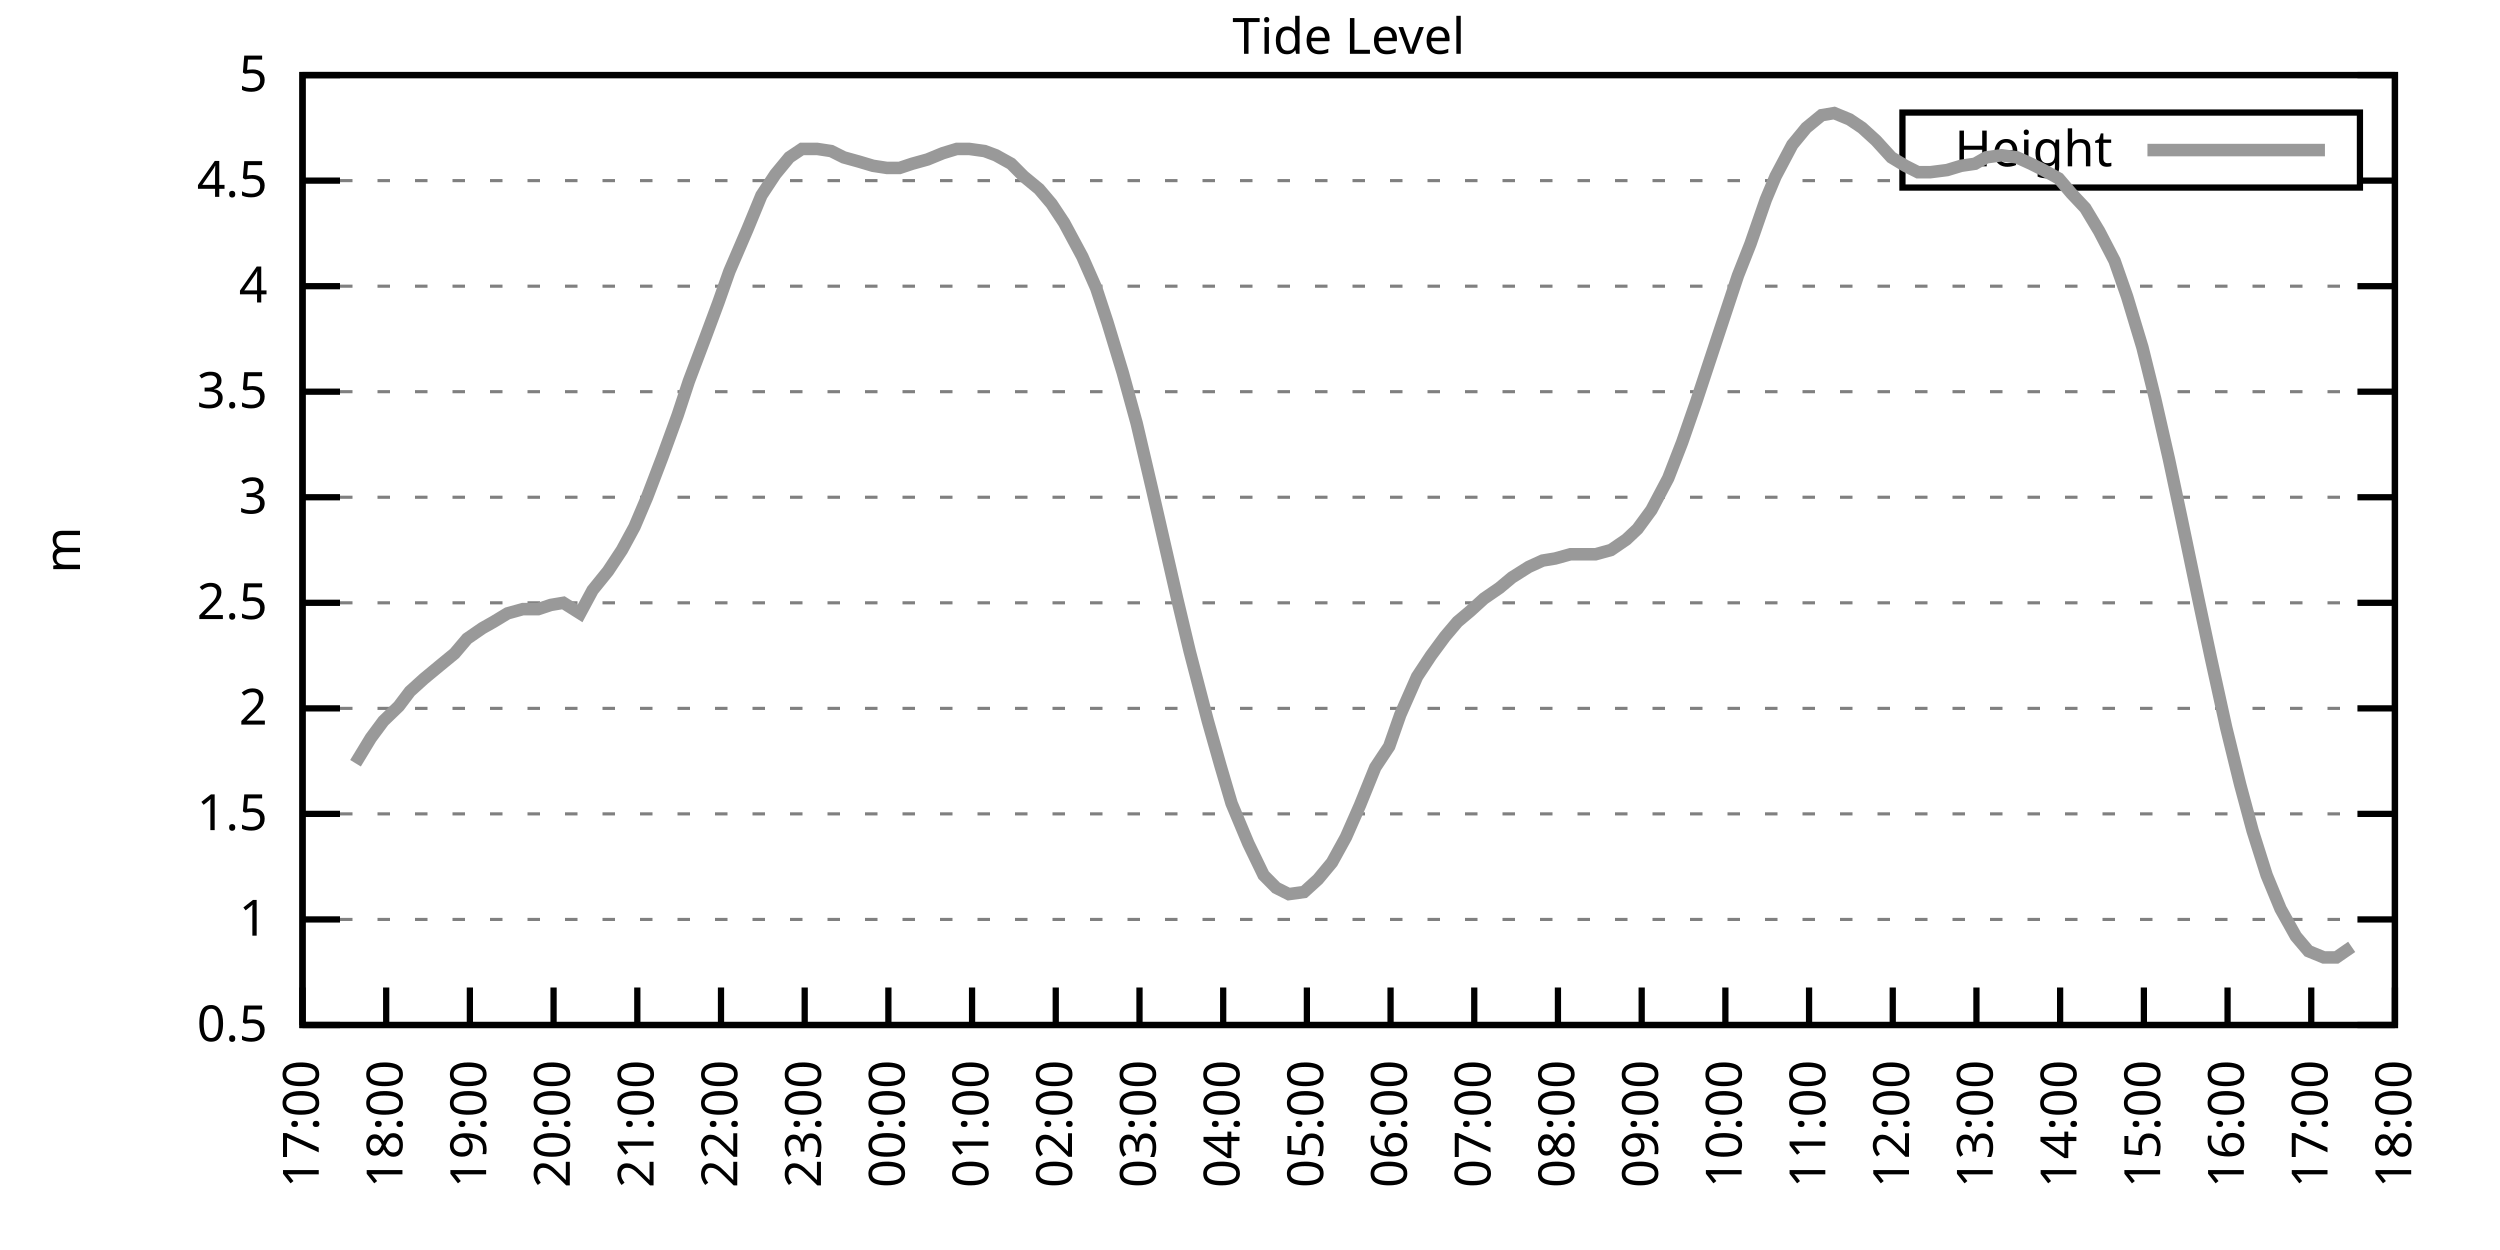
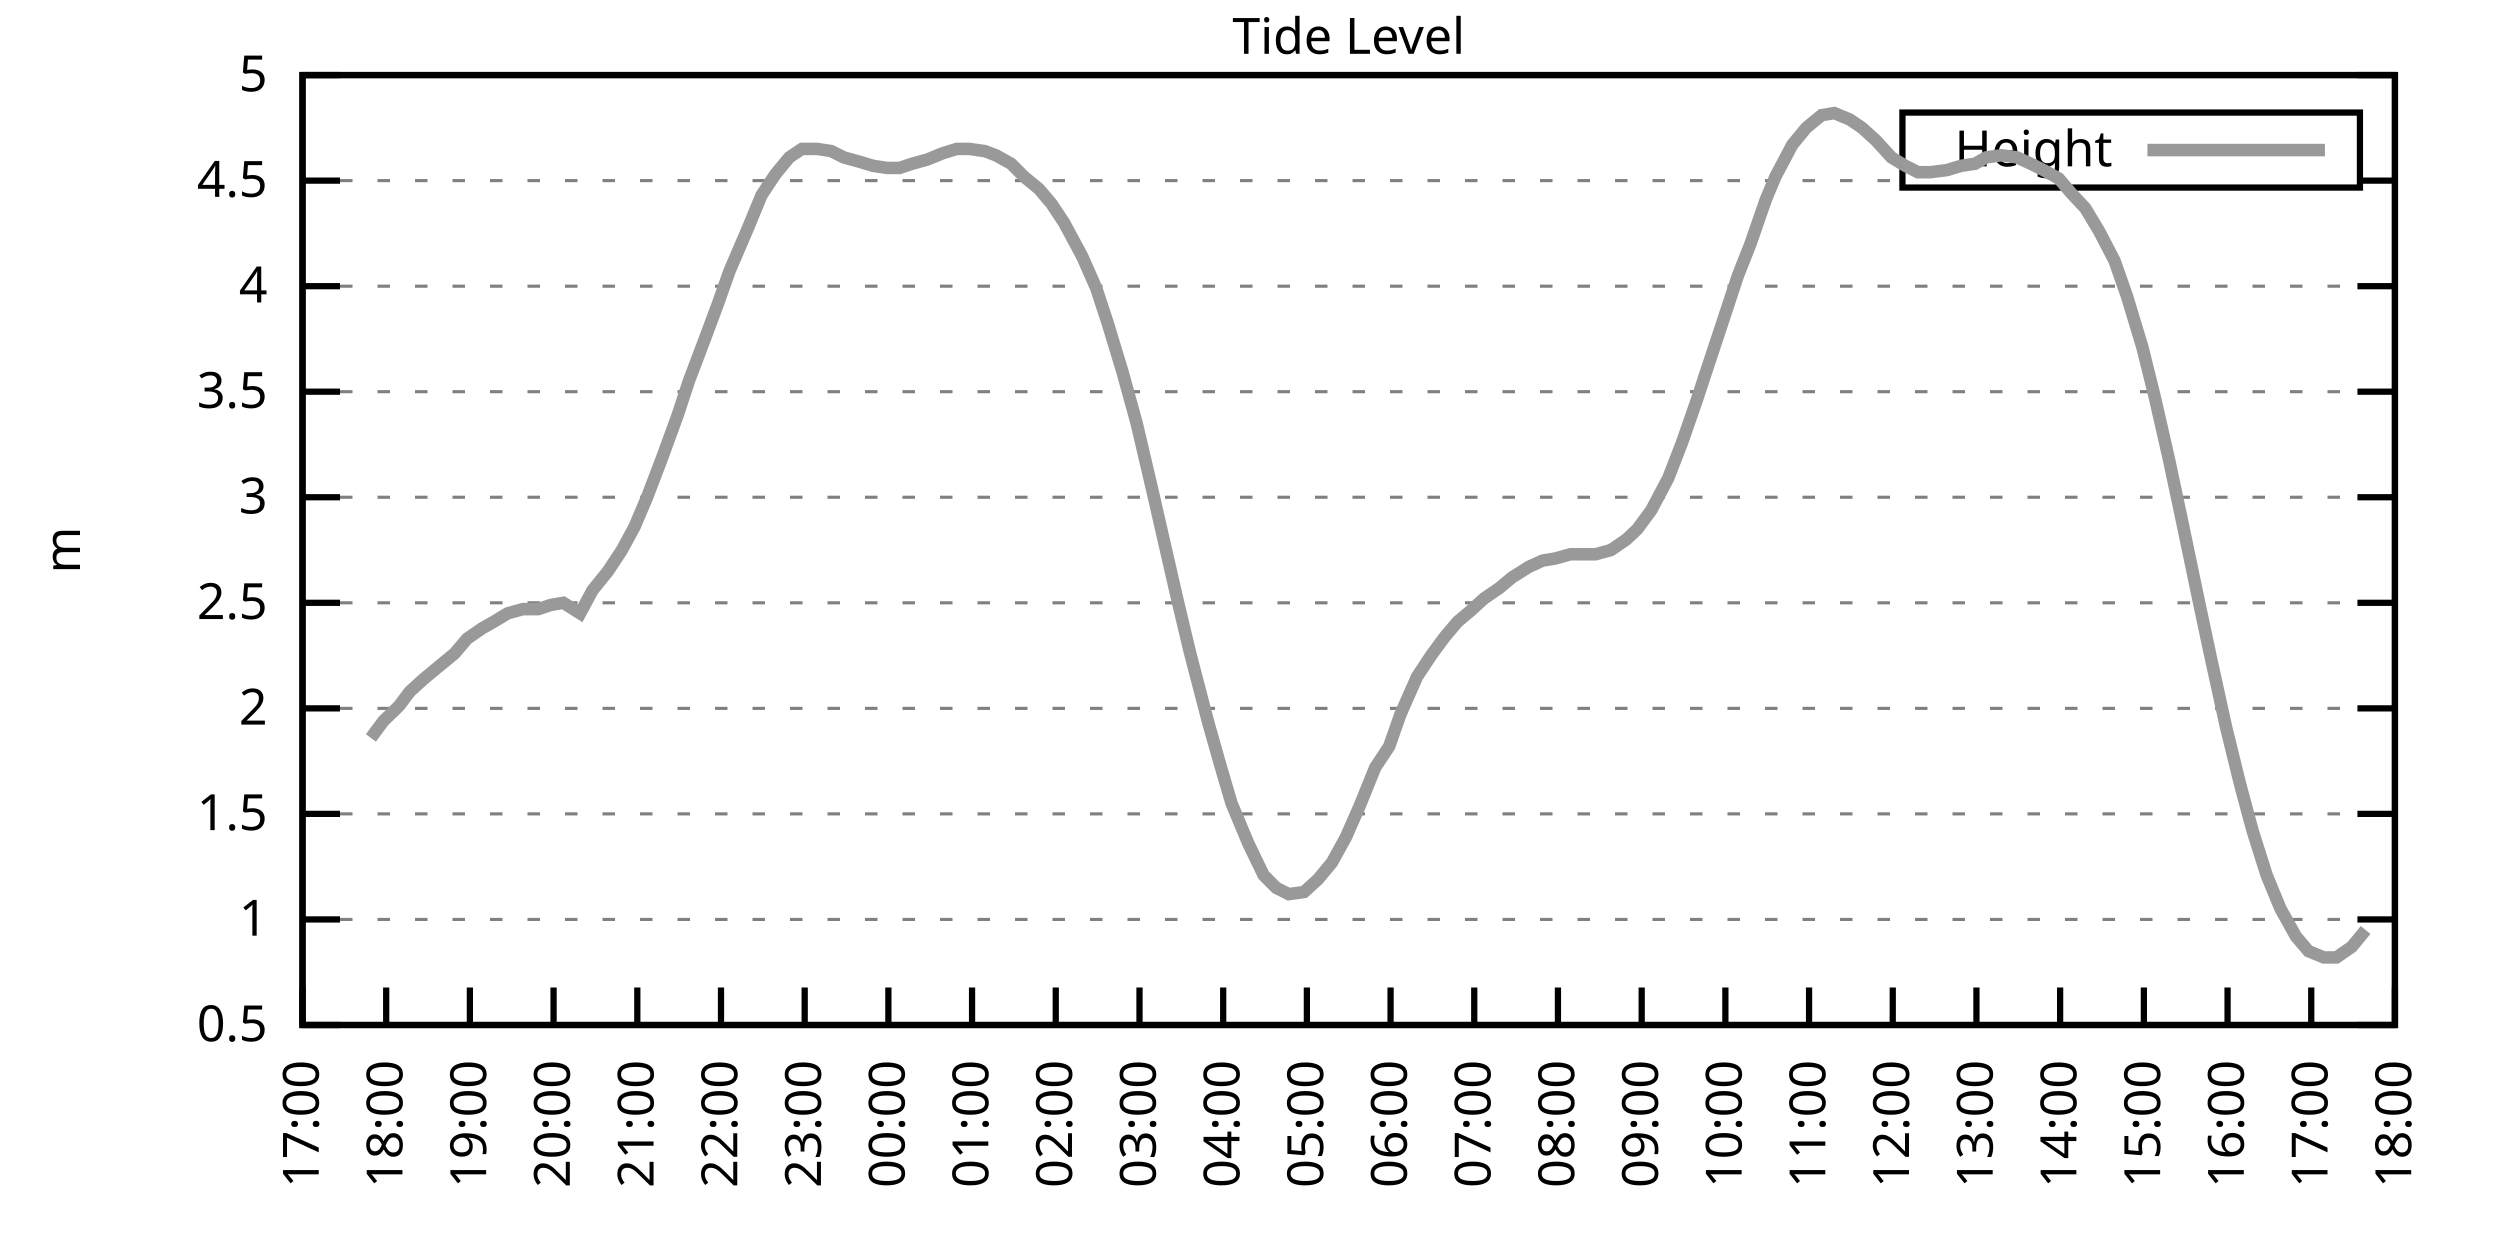
<svg xmlns="http://www.w3.org/2000/svg" xmlns:xlink="http://www.w3.org/1999/xlink" width="400" height="200" viewBox="0 0 400 200">
  <g id="gnuplot_canvas">
    <rect x="0" y="0" width="400" height="200" fill="none" />
    <defs>
      <circle id="gpDot" r="0.5" stroke-width="0.5" stroke="currentColor" />
      <path id="gpPt0" stroke-width="0.333" stroke="currentColor" d="M-1,0 h2 M0,-1 v2" />
      <path id="gpPt1" stroke-width="0.333" stroke="currentColor" d="M-1,-1 L1,1 M1,-1 L-1,1" />
      <path id="gpPt2" stroke-width="0.333" stroke="currentColor" d="M-1,0 L1,0 M0,-1 L0,1 M-1,-1 L1,1 M-1,1 L1,-1" />
      <rect id="gpPt3" stroke-width="0.333" stroke="currentColor" x="-1" y="-1" width="2" height="2" />
      <rect id="gpPt4" stroke-width="0.333" stroke="currentColor" fill="currentColor" x="-1" y="-1" width="2" height="2" />
      <circle id="gpPt5" stroke-width="0.333" stroke="currentColor" cx="0" cy="0" r="1" />
      <use xlink:href="#gpPt5" id="gpPt6" fill="currentColor" stroke="none" />
      <path id="gpPt7" stroke-width="0.333" stroke="currentColor" d="M0,-1.33 L-1.33,0.67 L1.33,0.67 z" />
      <use xlink:href="#gpPt7" id="gpPt8" fill="currentColor" stroke="none" />
      <use xlink:href="#gpPt7" id="gpPt9" stroke="currentColor" transform="rotate(180)" />
      <use xlink:href="#gpPt9" id="gpPt10" fill="currentColor" stroke="none" />
      <use xlink:href="#gpPt3" id="gpPt11" stroke="currentColor" transform="rotate(45)" />
      <use xlink:href="#gpPt11" id="gpPt12" fill="currentColor" stroke="none" />
      <path id="gpPt13" stroke-width="0.333" stroke="currentColor" d="M0,1.330 L1.265,0.411 L0.782,-1.067 L-0.782,-1.076 L-1.265,0.411 z" />
      <use xlink:href="#gpPt13" id="gpPt14" fill="currentColor" stroke="none" />
      <filter id="textbox" filterUnits="objectBoundingBox" x="0" y="0" height="1" width="1">
        <feFlood flood-color="white" flood-opacity="1" result="bgnd" />
        <feComposite in="SourceGraphic" in2="bgnd" operator="atop" />
      </filter>
      <filter id="greybox" filterUnits="objectBoundingBox" x="0" y="0" height="1" width="1">
        <feFlood flood-color="lightgrey" flood-opacity="1" result="grey" />
        <feComposite in="SourceGraphic" in2="grey" operator="atop" />
      </filter>
    </defs>
    <g fill="none" color="white" stroke="currentColor" stroke-width="1.00" stroke-linecap="butt" stroke-linejoin="miter">
</g>
    <g fill="none" color="black" stroke="currentColor" stroke-width="1.00" stroke-linecap="butt" stroke-linejoin="miter">
      <g stroke="none" shape-rendering="crispEdges">
        <polygon fill="rgb(255, 255, 255)" points="48.40,164.00 383.18,164.00 383.18,12.02 48.40,12.02 " />
      </g>
    </g>
    <g fill="none" color="black" stroke="currentColor" stroke-width="1.00" stroke-linecap="butt" stroke-linejoin="miter">
</g>
    <g fill="none" color="black" stroke="black" stroke-width="0.50" stroke-linecap="butt" stroke-linejoin="miter">
</g>
    <g fill="none" color="gray" stroke="currentColor" stroke-width="0.50" stroke-linecap="butt" stroke-linejoin="miter">
      <path stroke="gray" stroke-dasharray="2,4" class="gridline" d="M48.40,164.00 L383.19,164.00  " />
    </g>
    <g fill="none" color="gray" stroke="gray" stroke-width="1.00" stroke-linecap="butt" stroke-linejoin="miter">
</g>
    <g fill="none" color="black" stroke="currentColor" stroke-width="1.00" stroke-linecap="butt" stroke-linejoin="miter">
      <path stroke="black" d="M48.40,164.00 L54.40,164.00 M383.19,164.00 L377.19,164.00  " />
      <g transform="translate(42.80,166.60)" stroke="none" fill="black" font-family="Sans" font-size="8.00" text-anchor="end">
        <text>
          <tspan font-family="Sans"> 0.5</tspan>
        </text>
      </g>
    </g>
    <g fill="none" color="black" stroke="currentColor" stroke-width="1.00" stroke-linecap="butt" stroke-linejoin="miter">
</g>
    <g fill="none" color="black" stroke="black" stroke-width="0.50" stroke-linecap="butt" stroke-linejoin="miter">
</g>
    <g fill="none" color="gray" stroke="currentColor" stroke-width="0.50" stroke-linecap="butt" stroke-linejoin="miter">
      <path stroke="gray" stroke-dasharray="2,4" class="gridline" d="M48.40,147.11 L383.19,147.11  " />
    </g>
    <g fill="none" color="gray" stroke="gray" stroke-width="1.00" stroke-linecap="butt" stroke-linejoin="miter">
</g>
    <g fill="none" color="black" stroke="currentColor" stroke-width="1.00" stroke-linecap="butt" stroke-linejoin="miter">
      <path stroke="black" d="M48.40,147.11 L54.40,147.11 M383.19,147.11 L377.19,147.11  " />
      <g transform="translate(42.80,149.71)" stroke="none" fill="black" font-family="Sans" font-size="8.00" text-anchor="end">
        <text>
          <tspan font-family="Sans"> 1</tspan>
        </text>
      </g>
    </g>
    <g fill="none" color="black" stroke="currentColor" stroke-width="1.00" stroke-linecap="butt" stroke-linejoin="miter">
</g>
    <g fill="none" color="black" stroke="black" stroke-width="0.50" stroke-linecap="butt" stroke-linejoin="miter">
</g>
    <g fill="none" color="gray" stroke="currentColor" stroke-width="0.50" stroke-linecap="butt" stroke-linejoin="miter">
      <path stroke="gray" stroke-dasharray="2,4" class="gridline" d="M48.40,130.22 L383.19,130.22  " />
    </g>
    <g fill="none" color="gray" stroke="gray" stroke-width="1.00" stroke-linecap="butt" stroke-linejoin="miter">
</g>
    <g fill="none" color="black" stroke="currentColor" stroke-width="1.00" stroke-linecap="butt" stroke-linejoin="miter">
      <path stroke="black" d="M48.40,130.22 L54.40,130.22 M383.19,130.22 L377.19,130.22  " />
      <g transform="translate(42.80,132.82)" stroke="none" fill="black" font-family="Sans" font-size="8.00" text-anchor="end">
        <text>
          <tspan font-family="Sans"> 1.5</tspan>
        </text>
      </g>
    </g>
    <g fill="none" color="black" stroke="currentColor" stroke-width="1.00" stroke-linecap="butt" stroke-linejoin="miter">
</g>
    <g fill="none" color="black" stroke="black" stroke-width="0.50" stroke-linecap="butt" stroke-linejoin="miter">
</g>
    <g fill="none" color="gray" stroke="currentColor" stroke-width="0.50" stroke-linecap="butt" stroke-linejoin="miter">
      <path stroke="gray" stroke-dasharray="2,4" class="gridline" d="M48.40,113.34 L383.19,113.34  " />
    </g>
    <g fill="none" color="gray" stroke="gray" stroke-width="1.00" stroke-linecap="butt" stroke-linejoin="miter">
</g>
    <g fill="none" color="black" stroke="currentColor" stroke-width="1.00" stroke-linecap="butt" stroke-linejoin="miter">
      <path stroke="black" d="M48.40,113.34 L54.40,113.34 M383.19,113.34 L377.19,113.34  " />
      <g transform="translate(42.80,115.94)" stroke="none" fill="black" font-family="Sans" font-size="8.00" text-anchor="end">
        <text>
          <tspan font-family="Sans"> 2</tspan>
        </text>
      </g>
    </g>
    <g fill="none" color="black" stroke="currentColor" stroke-width="1.00" stroke-linecap="butt" stroke-linejoin="miter">
</g>
    <g fill="none" color="black" stroke="black" stroke-width="0.50" stroke-linecap="butt" stroke-linejoin="miter">
</g>
    <g fill="none" color="gray" stroke="currentColor" stroke-width="0.50" stroke-linecap="butt" stroke-linejoin="miter">
      <path stroke="gray" stroke-dasharray="2,4" class="gridline" d="M48.40,96.45 L383.19,96.45  " />
    </g>
    <g fill="none" color="gray" stroke="gray" stroke-width="1.00" stroke-linecap="butt" stroke-linejoin="miter">
</g>
    <g fill="none" color="black" stroke="currentColor" stroke-width="1.00" stroke-linecap="butt" stroke-linejoin="miter">
      <path stroke="black" d="M48.40,96.45 L54.40,96.45 M383.19,96.45 L377.19,96.45  " />
      <g transform="translate(42.80,99.05)" stroke="none" fill="black" font-family="Sans" font-size="8.00" text-anchor="end">
        <text>
          <tspan font-family="Sans"> 2.5</tspan>
        </text>
      </g>
    </g>
    <g fill="none" color="black" stroke="currentColor" stroke-width="1.00" stroke-linecap="butt" stroke-linejoin="miter">
</g>
    <g fill="none" color="black" stroke="black" stroke-width="0.50" stroke-linecap="butt" stroke-linejoin="miter">
</g>
    <g fill="none" color="gray" stroke="currentColor" stroke-width="0.50" stroke-linecap="butt" stroke-linejoin="miter">
      <path stroke="gray" stroke-dasharray="2,4" class="gridline" d="M48.40,79.56 L383.19,79.56  " />
    </g>
    <g fill="none" color="gray" stroke="gray" stroke-width="1.00" stroke-linecap="butt" stroke-linejoin="miter">
</g>
    <g fill="none" color="black" stroke="currentColor" stroke-width="1.00" stroke-linecap="butt" stroke-linejoin="miter">
      <path stroke="black" d="M48.40,79.56 L54.40,79.56 M383.19,79.56 L377.19,79.56  " />
      <g transform="translate(42.80,82.16)" stroke="none" fill="black" font-family="Sans" font-size="8.00" text-anchor="end">
        <text>
          <tspan font-family="Sans"> 3</tspan>
        </text>
      </g>
    </g>
    <g fill="none" color="black" stroke="currentColor" stroke-width="1.00" stroke-linecap="butt" stroke-linejoin="miter">
</g>
    <g fill="none" color="black" stroke="black" stroke-width="0.50" stroke-linecap="butt" stroke-linejoin="miter">
</g>
    <g fill="none" color="gray" stroke="currentColor" stroke-width="0.50" stroke-linecap="butt" stroke-linejoin="miter">
      <path stroke="gray" stroke-dasharray="2,4" class="gridline" d="M48.40,62.67 L383.19,62.67  " />
    </g>
    <g fill="none" color="gray" stroke="gray" stroke-width="1.00" stroke-linecap="butt" stroke-linejoin="miter">
</g>
    <g fill="none" color="black" stroke="currentColor" stroke-width="1.00" stroke-linecap="butt" stroke-linejoin="miter">
      <path stroke="black" d="M48.40,62.67 L54.40,62.67 M383.19,62.67 L377.19,62.67  " />
      <g transform="translate(42.80,65.27)" stroke="none" fill="black" font-family="Sans" font-size="8.00" text-anchor="end">
        <text>
          <tspan font-family="Sans"> 3.5</tspan>
        </text>
      </g>
    </g>
    <g fill="none" color="black" stroke="currentColor" stroke-width="1.00" stroke-linecap="butt" stroke-linejoin="miter">
</g>
    <g fill="none" color="black" stroke="black" stroke-width="0.50" stroke-linecap="butt" stroke-linejoin="miter">
</g>
    <g fill="none" color="gray" stroke="currentColor" stroke-width="0.50" stroke-linecap="butt" stroke-linejoin="miter">
      <path stroke="gray" stroke-dasharray="2,4" class="gridline" d="M48.40,45.79 L383.19,45.79  " />
    </g>
    <g fill="none" color="gray" stroke="gray" stroke-width="1.00" stroke-linecap="butt" stroke-linejoin="miter">
</g>
    <g fill="none" color="black" stroke="currentColor" stroke-width="1.00" stroke-linecap="butt" stroke-linejoin="miter">
      <path stroke="black" d="M48.40,45.79 L54.40,45.79 M383.19,45.79 L377.19,45.79  " />
      <g transform="translate(42.80,48.39)" stroke="none" fill="black" font-family="Sans" font-size="8.00" text-anchor="end">
        <text>
          <tspan font-family="Sans"> 4</tspan>
        </text>
      </g>
    </g>
    <g fill="none" color="black" stroke="currentColor" stroke-width="1.00" stroke-linecap="butt" stroke-linejoin="miter">
</g>
    <g fill="none" color="black" stroke="black" stroke-width="0.50" stroke-linecap="butt" stroke-linejoin="miter">
</g>
    <g fill="none" color="gray" stroke="currentColor" stroke-width="0.50" stroke-linecap="butt" stroke-linejoin="miter">
      <path stroke="gray" stroke-dasharray="2,4" class="gridline" d="M48.40,28.90 L304.39,28.90 M377.59,28.90 L383.19,28.90  " />
    </g>
    <g fill="none" color="gray" stroke="gray" stroke-width="1.00" stroke-linecap="butt" stroke-linejoin="miter">
</g>
    <g fill="none" color="black" stroke="currentColor" stroke-width="1.00" stroke-linecap="butt" stroke-linejoin="miter">
      <path stroke="black" d="M48.40,28.90 L54.40,28.90 M383.19,28.90 L377.19,28.90  " />
      <g transform="translate(42.80,31.50)" stroke="none" fill="black" font-family="Sans" font-size="8.00" text-anchor="end">
        <text>
          <tspan font-family="Sans"> 4.5</tspan>
        </text>
      </g>
    </g>
    <g fill="none" color="black" stroke="currentColor" stroke-width="1.00" stroke-linecap="butt" stroke-linejoin="miter">
</g>
    <g fill="none" color="black" stroke="black" stroke-width="0.50" stroke-linecap="butt" stroke-linejoin="miter">
</g>
    <g fill="none" color="gray" stroke="currentColor" stroke-width="0.50" stroke-linecap="butt" stroke-linejoin="miter">
      <path stroke="gray" stroke-dasharray="2,4" class="gridline" d="M48.40,12.01 L383.19,12.01  " />
    </g>
    <g fill="none" color="gray" stroke="gray" stroke-width="1.00" stroke-linecap="butt" stroke-linejoin="miter">
</g>
    <g fill="none" color="black" stroke="currentColor" stroke-width="1.00" stroke-linecap="butt" stroke-linejoin="miter">
      <path stroke="black" d="M48.40,12.01 L54.40,12.01 M383.19,12.01 L377.19,12.01  " />
      <g transform="translate(42.80,14.61)" stroke="none" fill="black" font-family="Sans" font-size="8.00" text-anchor="end">
        <text>
          <tspan font-family="Sans"> 5</tspan>
        </text>
      </g>
    </g>
    <g fill="none" color="black" stroke="currentColor" stroke-width="1.00" stroke-linecap="butt" stroke-linejoin="miter">
      <path stroke="black" d="M48.40,164.00 L48.40,158.00  " />
      <g transform="translate(51.00,169.60) rotate(270.00)" stroke="none" fill="black" font-family="Sans" font-size="8.00" text-anchor="end">
        <text>
          <tspan font-family="Sans">17:00</tspan>
        </text>
      </g>
    </g>
    <g fill="none" color="black" stroke="currentColor" stroke-width="1.00" stroke-linecap="butt" stroke-linejoin="miter">
      <path stroke="black" d="M61.79,164.00 L61.79,158.00  " />
      <g transform="translate(64.39,169.60) rotate(270.00)" stroke="none" fill="black" font-family="Sans" font-size="8.00" text-anchor="end">
        <text>
          <tspan font-family="Sans">18:00</tspan>
        </text>
      </g>
    </g>
    <g fill="none" color="black" stroke="currentColor" stroke-width="1.00" stroke-linecap="butt" stroke-linejoin="miter">
      <path stroke="black" d="M75.18,164.00 L75.18,158.00  " />
      <g transform="translate(77.78,169.60) rotate(270.00)" stroke="none" fill="black" font-family="Sans" font-size="8.00" text-anchor="end">
        <text>
          <tspan font-family="Sans">19:00</tspan>
        </text>
      </g>
    </g>
    <g fill="none" color="black" stroke="currentColor" stroke-width="1.00" stroke-linecap="butt" stroke-linejoin="miter">
      <path stroke="black" d="M88.57,164.00 L88.57,158.00  " />
      <g transform="translate(91.17,169.60) rotate(270.00)" stroke="none" fill="black" font-family="Sans" font-size="8.00" text-anchor="end">
        <text>
          <tspan font-family="Sans">20:00</tspan>
        </text>
      </g>
    </g>
    <g fill="none" color="black" stroke="currentColor" stroke-width="1.00" stroke-linecap="butt" stroke-linejoin="miter">
      <path stroke="black" d="M101.97,164.00 L101.97,158.00  " />
      <g transform="translate(104.57,169.60) rotate(270.00)" stroke="none" fill="black" font-family="Sans" font-size="8.00" text-anchor="end">
        <text>
          <tspan font-family="Sans">21:00</tspan>
        </text>
      </g>
    </g>
    <g fill="none" color="black" stroke="currentColor" stroke-width="1.00" stroke-linecap="butt" stroke-linejoin="miter">
      <path stroke="black" d="M115.36,164.00 L115.36,158.00  " />
      <g transform="translate(117.96,169.60) rotate(270.00)" stroke="none" fill="black" font-family="Sans" font-size="8.00" text-anchor="end">
        <text>
          <tspan font-family="Sans">22:00</tspan>
        </text>
      </g>
    </g>
    <g fill="none" color="black" stroke="currentColor" stroke-width="1.00" stroke-linecap="butt" stroke-linejoin="miter">
      <path stroke="black" d="M128.75,164.00 L128.75,158.00  " />
      <g transform="translate(131.35,169.60) rotate(270.00)" stroke="none" fill="black" font-family="Sans" font-size="8.00" text-anchor="end">
        <text>
          <tspan font-family="Sans">23:00</tspan>
        </text>
      </g>
    </g>
    <g fill="none" color="black" stroke="currentColor" stroke-width="1.00" stroke-linecap="butt" stroke-linejoin="miter">
      <path stroke="black" d="M142.14,164.00 L142.14,158.00  " />
      <g transform="translate(144.74,169.60) rotate(270.00)" stroke="none" fill="black" font-family="Sans" font-size="8.00" text-anchor="end">
        <text>
          <tspan font-family="Sans">00:00</tspan>
        </text>
      </g>
    </g>
    <g fill="none" color="black" stroke="currentColor" stroke-width="1.00" stroke-linecap="butt" stroke-linejoin="miter">
      <path stroke="black" d="M155.53,164.00 L155.53,158.00  " />
      <g transform="translate(158.13,169.60) rotate(270.00)" stroke="none" fill="black" font-family="Sans" font-size="8.00" text-anchor="end">
        <text>
          <tspan font-family="Sans">01:00</tspan>
        </text>
      </g>
    </g>
    <g fill="none" color="black" stroke="currentColor" stroke-width="1.00" stroke-linecap="butt" stroke-linejoin="miter">
      <path stroke="black" d="M168.92,164.00 L168.92,158.00  " />
      <g transform="translate(171.52,169.60) rotate(270.00)" stroke="none" fill="black" font-family="Sans" font-size="8.00" text-anchor="end">
        <text>
          <tspan font-family="Sans">02:00</tspan>
        </text>
      </g>
    </g>
    <g fill="none" color="black" stroke="currentColor" stroke-width="1.00" stroke-linecap="butt" stroke-linejoin="miter">
      <path stroke="black" d="M182.32,164.00 L182.32,158.00  " />
      <g transform="translate(184.92,169.60) rotate(270.00)" stroke="none" fill="black" font-family="Sans" font-size="8.00" text-anchor="end">
        <text>
          <tspan font-family="Sans">03:00</tspan>
        </text>
      </g>
    </g>
    <g fill="none" color="black" stroke="currentColor" stroke-width="1.00" stroke-linecap="butt" stroke-linejoin="miter">
      <path stroke="black" d="M195.71,164.00 L195.71,158.00  " />
      <g transform="translate(198.31,169.60) rotate(270.00)" stroke="none" fill="black" font-family="Sans" font-size="8.00" text-anchor="end">
        <text>
          <tspan font-family="Sans">04:00</tspan>
        </text>
      </g>
    </g>
    <g fill="none" color="black" stroke="currentColor" stroke-width="1.00" stroke-linecap="butt" stroke-linejoin="miter">
      <path stroke="black" d="M209.10,164.00 L209.10,158.00  " />
      <g transform="translate(211.70,169.60) rotate(270.00)" stroke="none" fill="black" font-family="Sans" font-size="8.00" text-anchor="end">
        <text>
          <tspan font-family="Sans">05:00</tspan>
        </text>
      </g>
    </g>
    <g fill="none" color="black" stroke="currentColor" stroke-width="1.00" stroke-linecap="butt" stroke-linejoin="miter">
      <path stroke="black" d="M222.49,164.00 L222.49,158.00  " />
      <g transform="translate(225.09,169.60) rotate(270.00)" stroke="none" fill="black" font-family="Sans" font-size="8.00" text-anchor="end">
        <text>
          <tspan font-family="Sans">06:00</tspan>
        </text>
      </g>
    </g>
    <g fill="none" color="black" stroke="currentColor" stroke-width="1.00" stroke-linecap="butt" stroke-linejoin="miter">
      <path stroke="black" d="M235.88,164.00 L235.88,158.00  " />
      <g transform="translate(238.48,169.60) rotate(270.00)" stroke="none" fill="black" font-family="Sans" font-size="8.00" text-anchor="end">
        <text>
          <tspan font-family="Sans">07:00</tspan>
        </text>
      </g>
    </g>
    <g fill="none" color="black" stroke="currentColor" stroke-width="1.00" stroke-linecap="butt" stroke-linejoin="miter">
      <path stroke="black" d="M249.27,164.00 L249.27,158.00  " />
      <g transform="translate(251.87,169.60) rotate(270.00)" stroke="none" fill="black" font-family="Sans" font-size="8.00" text-anchor="end">
        <text>
          <tspan font-family="Sans">08:00</tspan>
        </text>
      </g>
    </g>
    <g fill="none" color="black" stroke="currentColor" stroke-width="1.00" stroke-linecap="butt" stroke-linejoin="miter">
      <path stroke="black" d="M262.67,164.00 L262.67,158.00  " />
      <g transform="translate(265.27,169.60) rotate(270.00)" stroke="none" fill="black" font-family="Sans" font-size="8.00" text-anchor="end">
        <text>
          <tspan font-family="Sans">09:00</tspan>
        </text>
      </g>
    </g>
    <g fill="none" color="black" stroke="currentColor" stroke-width="1.00" stroke-linecap="butt" stroke-linejoin="miter">
      <path stroke="black" d="M276.06,164.00 L276.06,158.00  " />
      <g transform="translate(278.66,169.60) rotate(270.00)" stroke="none" fill="black" font-family="Sans" font-size="8.00" text-anchor="end">
        <text>
          <tspan font-family="Sans">10:00</tspan>
        </text>
      </g>
    </g>
    <g fill="none" color="black" stroke="currentColor" stroke-width="1.00" stroke-linecap="butt" stroke-linejoin="miter">
      <path stroke="black" d="M289.45,164.00 L289.45,158.00  " />
      <g transform="translate(292.05,169.60) rotate(270.00)" stroke="none" fill="black" font-family="Sans" font-size="8.00" text-anchor="end">
        <text>
          <tspan font-family="Sans">11:00</tspan>
        </text>
      </g>
    </g>
    <g fill="none" color="black" stroke="currentColor" stroke-width="1.00" stroke-linecap="butt" stroke-linejoin="miter">
      <path stroke="black" d="M302.84,164.00 L302.84,158.00  " />
      <g transform="translate(305.44,169.60) rotate(270.00)" stroke="none" fill="black" font-family="Sans" font-size="8.00" text-anchor="end">
        <text>
          <tspan font-family="Sans">12:00</tspan>
        </text>
      </g>
    </g>
    <g fill="none" color="black" stroke="currentColor" stroke-width="1.00" stroke-linecap="butt" stroke-linejoin="miter">
      <path stroke="black" d="M316.23,164.00 L316.23,158.00  " />
      <g transform="translate(318.83,169.60) rotate(270.00)" stroke="none" fill="black" font-family="Sans" font-size="8.00" text-anchor="end">
        <text>
          <tspan font-family="Sans">13:00</tspan>
        </text>
      </g>
    </g>
    <g fill="none" color="black" stroke="currentColor" stroke-width="1.00" stroke-linecap="butt" stroke-linejoin="miter">
      <path stroke="black" d="M329.62,164.00 L329.62,158.00  " />
      <g transform="translate(332.22,169.60) rotate(270.00)" stroke="none" fill="black" font-family="Sans" font-size="8.00" text-anchor="end">
        <text>
          <tspan font-family="Sans">14:00</tspan>
        </text>
      </g>
    </g>
    <g fill="none" color="black" stroke="currentColor" stroke-width="1.00" stroke-linecap="butt" stroke-linejoin="miter">
      <path stroke="black" d="M343.02,164.00 L343.02,158.00  " />
      <g transform="translate(345.62,169.60) rotate(270.00)" stroke="none" fill="black" font-family="Sans" font-size="8.00" text-anchor="end">
        <text>
          <tspan font-family="Sans">15:00</tspan>
        </text>
      </g>
    </g>
    <g fill="none" color="black" stroke="currentColor" stroke-width="1.00" stroke-linecap="butt" stroke-linejoin="miter">
      <path stroke="black" d="M356.41,164.00 L356.41,158.00  " />
      <g transform="translate(359.01,169.60) rotate(270.00)" stroke="none" fill="black" font-family="Sans" font-size="8.00" text-anchor="end">
        <text>
          <tspan font-family="Sans">16:00</tspan>
        </text>
      </g>
    </g>
    <g fill="none" color="black" stroke="currentColor" stroke-width="1.00" stroke-linecap="butt" stroke-linejoin="miter">
      <path stroke="black" d="M369.80,164.00 L369.80,158.00  " />
      <g transform="translate(372.40,169.60) rotate(270.00)" stroke="none" fill="black" font-family="Sans" font-size="8.00" text-anchor="end">
        <text>
          <tspan font-family="Sans">17:00</tspan>
        </text>
      </g>
    </g>
    <g fill="none" color="black" stroke="currentColor" stroke-width="1.00" stroke-linecap="butt" stroke-linejoin="miter">
      <path stroke="black" d="M383.19,164.00 L383.19,158.00  " />
      <g transform="translate(385.79,169.60) rotate(270.00)" stroke="none" fill="black" font-family="Sans" font-size="8.00" text-anchor="end">
        <text>
          <tspan font-family="Sans">18:00</tspan>
        </text>
      </g>
    </g>
    <g fill="none" color="black" stroke="currentColor" stroke-width="1.00" stroke-linecap="butt" stroke-linejoin="miter">
</g>
    <g fill="none" color="black" stroke="currentColor" stroke-width="1.00" stroke-linecap="butt" stroke-linejoin="miter">
      <path stroke="black" d="M48.40,12.01 L48.40,164.00 L383.19,164.00 L383.19,12.01 L48.40,12.01 Z  " />
    </g>
    <g fill="none" color="black" stroke="currentColor" stroke-width="1.00" stroke-linecap="butt" stroke-linejoin="miter">
</g>
    <g fill="none" color="black" stroke="currentColor" stroke-width="1.00" stroke-linecap="butt" stroke-linejoin="miter">
      <path stroke="black" d="M304.39,30.01 L304.39,18.01 L377.59,18.01 L377.59,30.01 L304.39,30.01 Z  " />
    </g>
    <g id="Tide_level_plot_1">
      <g fill="none" color="white" stroke="black" stroke-width="2.00" stroke-linecap="butt" stroke-linejoin="miter">
</g>
      <g fill="none" color="black" stroke="currentColor" stroke-width="2.00" stroke-linecap="butt" stroke-linejoin="miter">
        <g transform="translate(337.99,26.61)" stroke="none" fill="black" font-family="Sans" font-size="8.00" text-anchor="end">
          <text>
            <tspan font-family="Sans">Height</tspan>
          </text>
        </g>
      </g>
      <g fill="none" color="black" stroke="currentColor" stroke-width="2.00" stroke-linecap="butt" stroke-linejoin="miter">
-         <path stroke="rgb(153, 153, 153)" d="M343.59,24.01 L371.99,24.01 M56.88,122.12 L59.34,118.07 L61.35,115.36 L63.80,113.00 L65.59,110.63 L67.82,108.61   L70.27,106.58 L72.73,104.56 L74.74,102.19 L77.19,100.50 L78.98,99.49 L81.21,98.14 L83.66,97.46 L86.12,97.46   L88.13,96.79 L90.14,96.45 L92.82,98.14 L94.82,94.42 L97.28,91.38 L99.51,88.00 L101.52,84.29 L103.53,79.56   L105.98,73.14 L108.44,66.39 L110.22,60.98 L112.90,53.89 L114.91,48.49 L116.70,43.42 L119.60,36.67 L121.83,31.26   L124.06,27.88 L126.29,25.18 L128.30,23.83 L130.76,23.83 L132.99,24.17 L135.00,25.18 L137.45,25.86 L139.69,26.53   L141.92,26.87 L143.93,26.87 L145.94,26.20 L148.39,25.52 L150.85,24.51 L153.08,23.83 L155.09,23.83 L157.54,24.17   L159.33,24.84 L161.78,26.20 L163.79,28.22 L166.25,30.25 L168.25,32.61 L170.26,35.65 L173.17,41.06 L175.40,46.12   L177.18,51.53 L179.64,59.63 L181.87,67.74 L184.32,78.21 L186.33,86.99 L188.34,95.77 L190.35,104.22 L193.25,115.36   L195.26,122.46 L197.05,128.54 L199.73,134.95 L202.18,140.02 L204.19,142.05 L206.20,143.06 L208.65,142.72 L210.88,140.69   L213.12,137.99 L215.35,133.94 L217.58,128.87 L220.04,122.79 L222.27,119.42 L224.05,114.35 L226.73,108.27 L228.96,104.89   L231.20,101.85 L233.20,99.49 L235.21,97.80 L237.44,95.77 L239.90,94.08 L241.91,92.40 L244.59,90.71 L246.82,89.69   L248.83,89.36 L251.28,88.68 L253.29,88.68 L255.30,88.68 L257.76,88.00 L260.21,86.32 L262.00,84.63 L264.23,81.59   L266.91,76.52 L269.14,70.78 L271.37,64.36 L273.60,57.61 L275.39,52.20 L278.07,44.10 L280.07,39.03 L282.53,31.94   L284.09,28.22 L286.77,23.16 L289.00,20.45 L291.46,18.43 L293.47,18.09 L295.92,19.10 L297.93,20.45 L300.16,22.48   L302.62,25.18 L304.85,26.53 L306.86,27.55 L308.87,27.55 L311.54,27.21 L313.78,26.53 L316.01,26.20 L317.79,25.18   L320.25,24.84 L322.70,25.18 L324.94,26.20 L326.95,27.21 L329.40,28.56 L331.41,30.92 L333.64,33.29 L335.87,37.00   L338.33,41.73 L340.34,47.47 L342.79,55.58 L344.80,63.69 L347.03,73.48 L349.04,82.94 L351.72,95.77 L353.73,105.23   L356.18,116.38 L358.42,125.50 L360.42,132.93 L362.66,140.02 L364.89,145.42 L367.34,149.81 L369.35,152.18 L371.81,153.19   L373.82,153.19 L376.27,151.50  " />
+         <path stroke="rgb(153, 153, 153)" d="M343.59,24.01 L371.99,24.01 M59.34,118.07 L61.35,115.36 L63.80,113.00 L65.59,110.63 L67.82,108.61 L70.27,106.58   L72.73,104.56 L74.74,102.19 L77.19,100.50 L78.98,99.49 L81.21,98.14 L83.66,97.46 L86.12,97.46 L88.13,96.79   L90.14,96.45 L92.82,98.14 L94.82,94.42 L97.28,91.38 L99.51,88.00 L101.52,84.29 L103.53,79.56 L105.98,73.14   L108.44,66.39 L110.22,60.98 L112.90,53.89 L114.91,48.49 L116.70,43.42 L119.60,36.67 L121.83,31.26 L124.06,27.88   L126.29,25.18 L128.30,23.83 L130.76,23.83 L132.99,24.17 L135.00,25.18 L137.45,25.86 L139.69,26.53 L141.92,26.87   L143.93,26.87 L145.94,26.20 L148.39,25.52 L150.85,24.51 L153.08,23.83 L155.09,23.83 L157.54,24.17 L159.33,24.84   L161.78,26.20 L163.79,28.22 L166.25,30.25 L168.25,32.61 L170.26,35.65 L173.17,41.06 L175.40,46.12 L177.18,51.53   L179.64,59.63 L181.87,67.74 L184.32,78.21 L186.33,86.99 L188.34,95.77 L190.35,104.22 L193.25,115.36 L195.26,122.46   L197.05,128.54 L199.73,134.95 L202.18,140.02 L204.19,142.05 L206.20,143.06 L208.65,142.72 L210.88,140.69 L213.12,137.99   L215.35,133.94 L217.58,128.87 L220.04,122.79 L222.27,119.42 L224.05,114.35 L226.73,108.27 L228.96,104.89 L231.20,101.85   L233.20,99.49 L235.21,97.80 L237.44,95.77 L239.90,94.08 L241.91,92.40 L244.59,90.71 L246.82,89.69 L248.83,89.36   L251.28,88.68 L253.29,88.68 L255.30,88.68 L257.76,88.00 L260.21,86.32 L262.00,84.63 L264.23,81.59 L266.91,76.52   L269.14,70.78 L271.37,64.36 L273.60,57.61 L275.39,52.20 L278.07,44.10 L280.07,39.03 L282.53,31.94 L284.09,28.22   L286.77,23.16 L289.00,20.45 L291.46,18.43 L293.47,18.09 L295.92,19.10 L297.93,20.45 L300.16,22.48 L302.62,25.18   L304.85,26.53 L306.86,27.55 L308.87,27.55 L311.54,27.21 L313.78,26.53 L316.01,26.20 L317.79,25.18 L320.25,24.84   L322.70,25.18 L324.94,26.20 L326.95,27.21 L329.40,28.56 L331.41,30.92 L333.64,33.29 L335.87,37.00 L338.33,41.73   L340.34,47.47 L342.79,55.58 L344.80,63.69 L347.03,73.48 L349.04,82.94 L351.72,95.77 L353.73,105.23 L356.18,116.38   L358.42,125.50 L360.42,132.93 L362.66,140.02 L364.89,145.42 L367.34,149.81 L369.35,152.18 L371.81,153.19 L373.82,153.19   L376.27,151.50 L378.50,148.80  " />
      </g>
    </g>
    <g fill="none" color="black" stroke="currentColor" stroke-width="2.00" stroke-linecap="butt" stroke-linejoin="miter">
</g>
    <g fill="none" color="black" stroke="black" stroke-width="1.00" stroke-linecap="butt" stroke-linejoin="miter">
</g>
    <g fill="none" color="black" stroke="currentColor" stroke-width="1.00" stroke-linecap="butt" stroke-linejoin="miter">
      <path stroke="black" d="M48.40,12.01 L48.40,164.00 L383.19,164.00 L383.19,12.01 L48.40,12.01 Z  " />
      <g transform="translate(12.80,88.01) rotate(270.00)" stroke="none" fill="black" font-family="Sans" font-size="8.00" text-anchor="middle">
        <text>
          <tspan font-family="Sans">m</tspan>
        </text>
      </g>
    </g>
    <g fill="none" color="black" stroke="currentColor" stroke-width="1.00" stroke-linecap="butt" stroke-linejoin="miter">
</g>
    <g fill="none" color="black" stroke="currentColor" stroke-width="1.00" stroke-linecap="butt" stroke-linejoin="miter">
      <g transform="translate(215.79,8.61)" stroke="none" fill="black" font-family="Sans" font-size="8.00" text-anchor="middle">
        <text>
          <tspan font-family="Sans">Tide Level</tspan>
        </text>
      </g>
    </g>
    <g fill="none" color="black" stroke="currentColor" stroke-width="1.00" stroke-linecap="butt" stroke-linejoin="miter">
</g>
  </g>
</svg>
